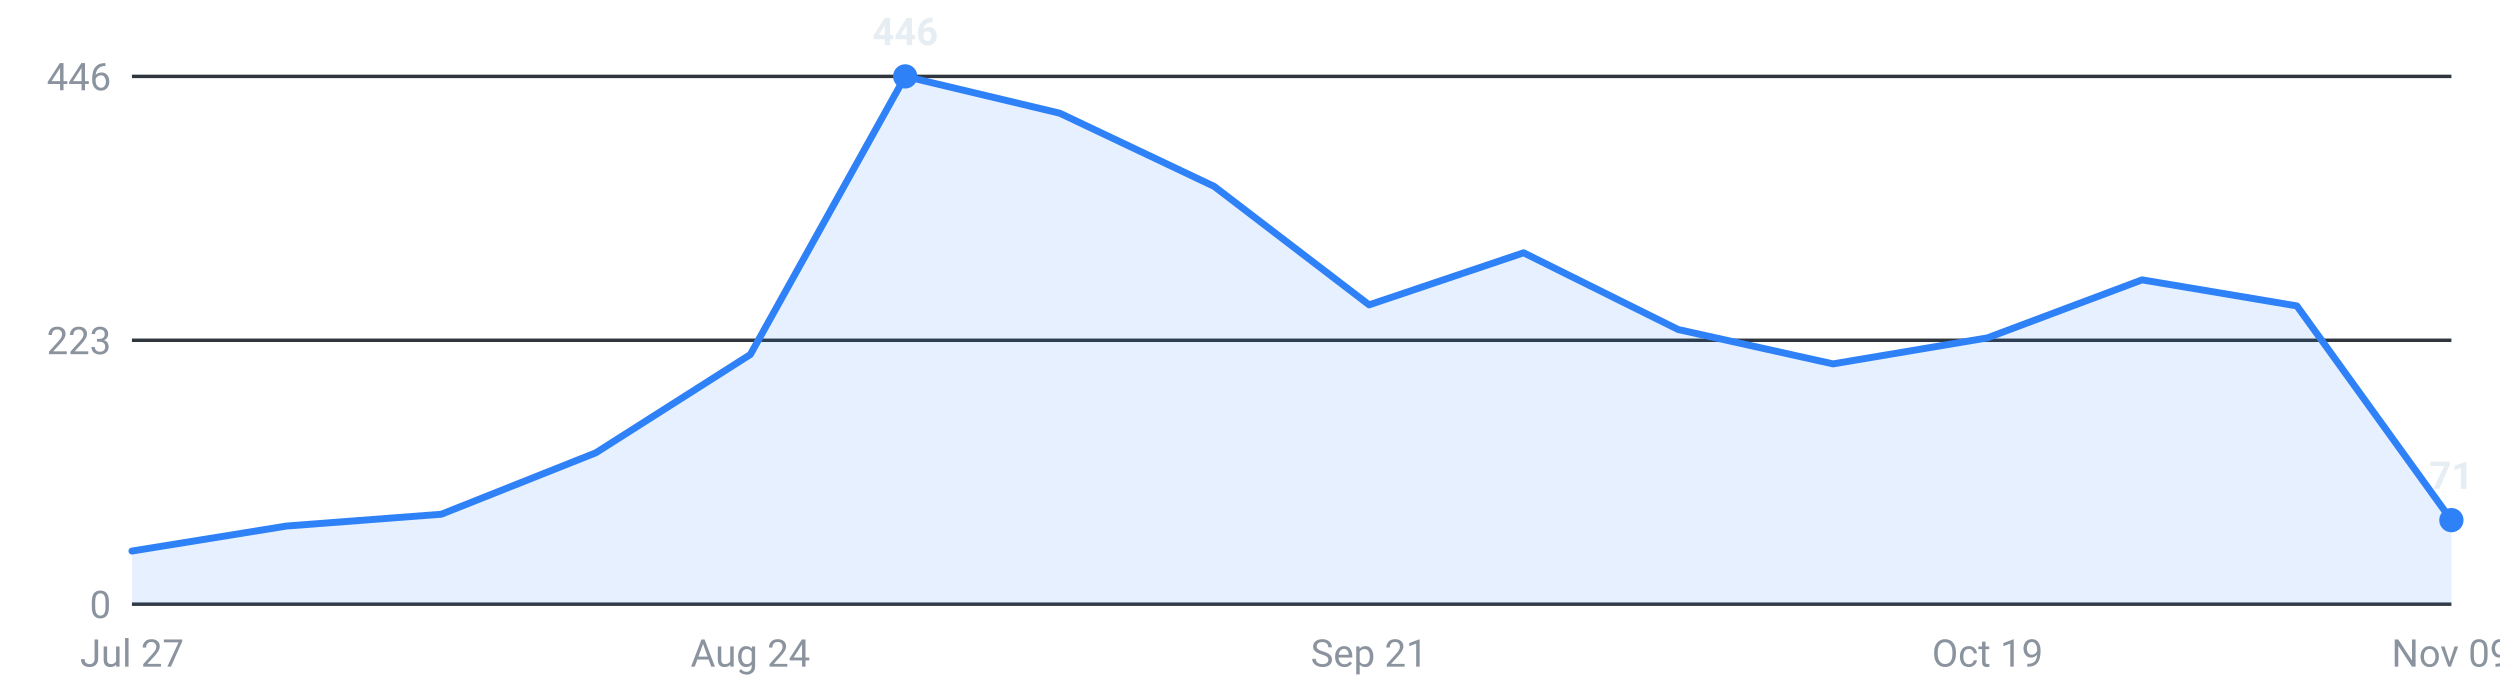
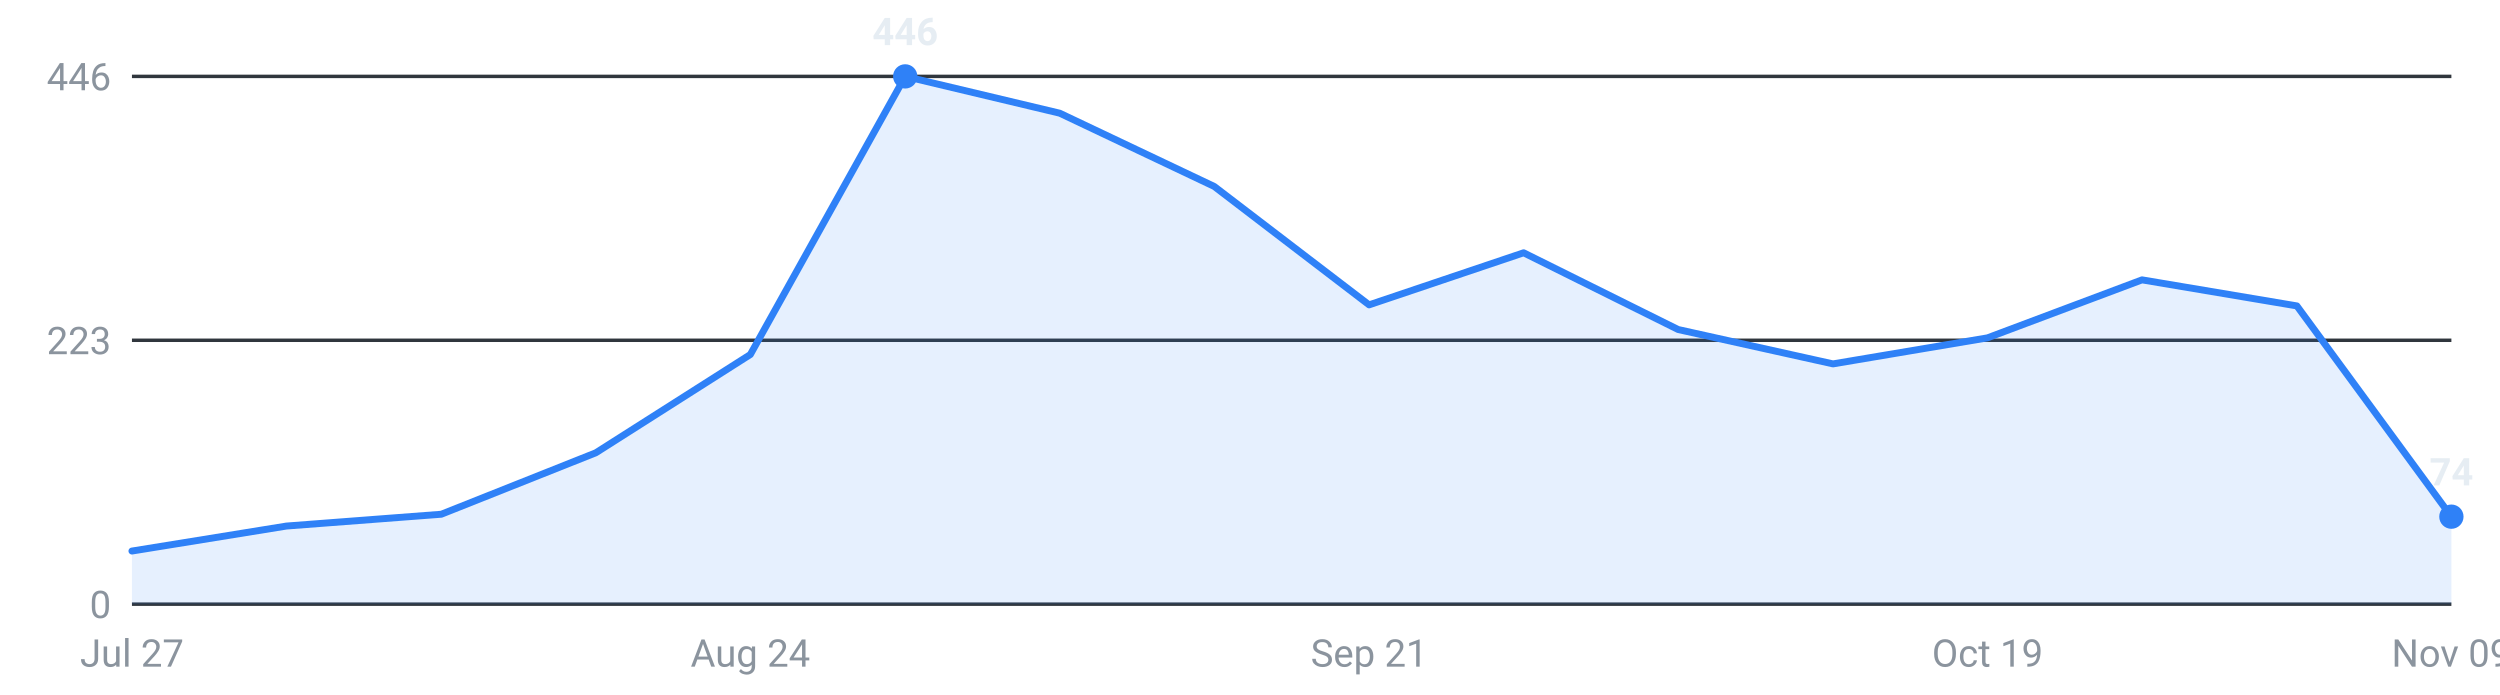
<svg xmlns="http://www.w3.org/2000/svg" viewBox="0 0 720 200" width="720" height="200" role="img" aria-label="Internships posted per week, last 16 weeks">
  <g font-family="-apple-system,Segoe UI,Roboto,sans-serif" font-size="11">
    <line x1="38" y1="174.0" x2="706" y2="174.0" stroke="#30363d" stroke-width="1" />
    <text x="32" y="178.0" text-anchor="end" fill="#8b949e">0</text>
    <line x1="38" y1="98.0" x2="706" y2="98.0" stroke="#30363d" stroke-width="1" />
    <text x="32" y="102.0" text-anchor="end" fill="#8b949e">223</text>
    <line x1="38" y1="22.0" x2="706" y2="22.0" stroke="#30363d" stroke-width="1" />
    <text x="32" y="26.0" text-anchor="end" fill="#8b949e">446</text>
-     <path d="M38.0,174 L38.0,158.7 L82.5,151.5 L127.1,148.1 L171.6,130.4 L216.1,102.1 L260.7,22.0 L305.2,32.6 L349.7,53.7 L394.3,87.8 L438.8,72.8 L483.3,94.9 L527.9,104.8 L572.4,97.3 L616.9,80.6 L661.5,88.1 L706.0,149.8 L706.0,174 Z" fill="#2f81f7" fill-opacity="0.12" />
-     <polyline points="38.0,158.7 82.5,151.5 127.1,148.1 171.6,130.4 216.1,102.1 260.7,22.0 305.2,32.6 349.7,53.7 394.3,87.8 438.8,72.8 483.3,94.9 527.9,104.8 572.4,97.3 616.9,80.6 661.5,88.1 706.0,149.8" fill="none" stroke="#2f81f7" stroke-width="2" stroke-linejoin="round" stroke-linecap="round" />
+     <path d="M38.0,174 L38.0,158.7 L82.5,151.5 L127.1,148.1 L171.6,130.4 L216.1,102.1 L260.7,22.0 L305.2,32.6 L349.7,53.7 L394.3,87.8 L438.8,72.8 L483.3,94.9 L527.9,104.8 L572.4,97.3 L616.9,80.6 L661.5,88.1 L706.0,148.8 L706.0,174 Z" fill="#2f81f7" fill-opacity="0.12" />
+     <polyline points="38.0,158.7 82.5,151.5 127.1,148.1 171.6,130.4 216.1,102.1 260.7,22.0 305.2,32.6 349.7,53.7 394.3,87.8 438.8,72.8 483.3,94.9 527.9,104.8 572.4,97.3 616.9,80.6 661.5,88.1 706.0,148.8" fill="none" stroke="#2f81f7" stroke-width="2" stroke-linejoin="round" stroke-linecap="round" />
    <circle cx="260.7" cy="22.0" r="3.5" fill="#2f81f7" />
    <text x="260.7" y="13.0" text-anchor="middle" fill="#e6edf3" font-weight="600">446</text>
-     <circle cx="706.0" cy="149.8" r="3.5" fill="#2f81f7" />
-     <text x="706.0" y="140.8" text-anchor="middle" fill="#e6edf3" font-weight="600">71</text>
+     <circle cx="706.0" cy="148.8" r="3.5" fill="#2f81f7" />
+     <text x="706.0" y="139.8" text-anchor="middle" fill="#e6edf3" font-weight="600">74</text>
    <text x="38.0" y="192" text-anchor="middle" fill="#8b949e">Jul 27</text>
    <text x="216.1" y="192" text-anchor="middle" fill="#8b949e">Aug 24</text>
    <text x="394.3" y="192" text-anchor="middle" fill="#8b949e">Sep 21</text>
    <text x="572.4" y="192" text-anchor="middle" fill="#8b949e">Oct 19</text>
    <text x="706.0" y="192" text-anchor="middle" fill="#8b949e">Nov 09</text>
  </g>
</svg>
